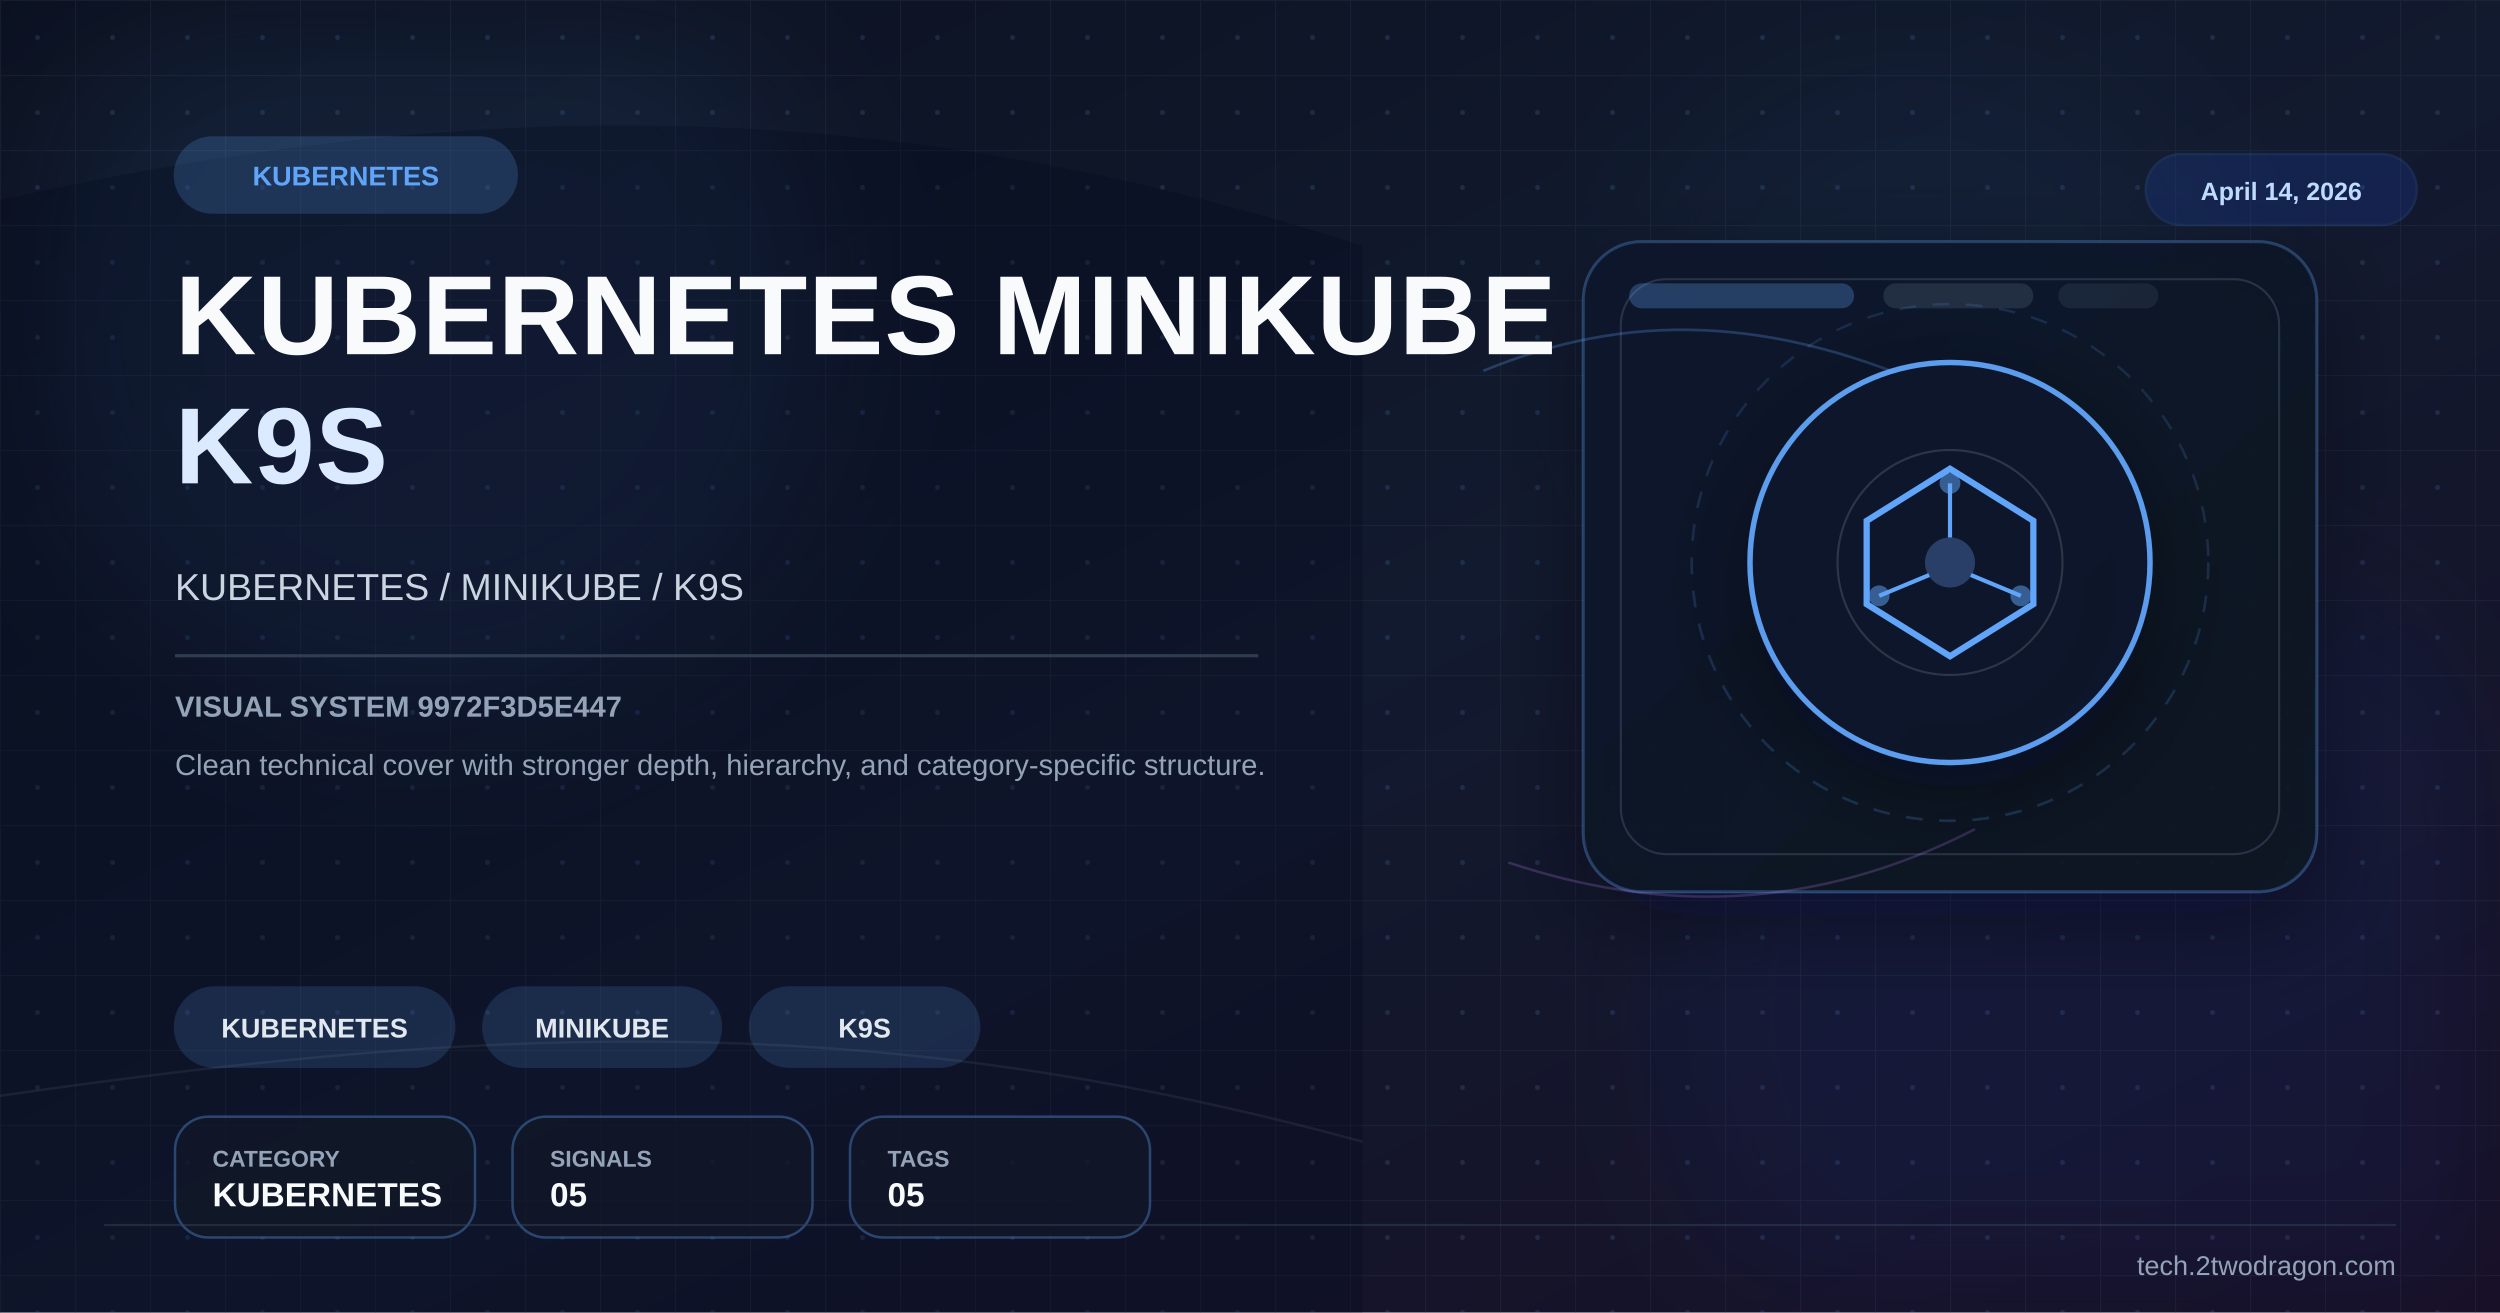
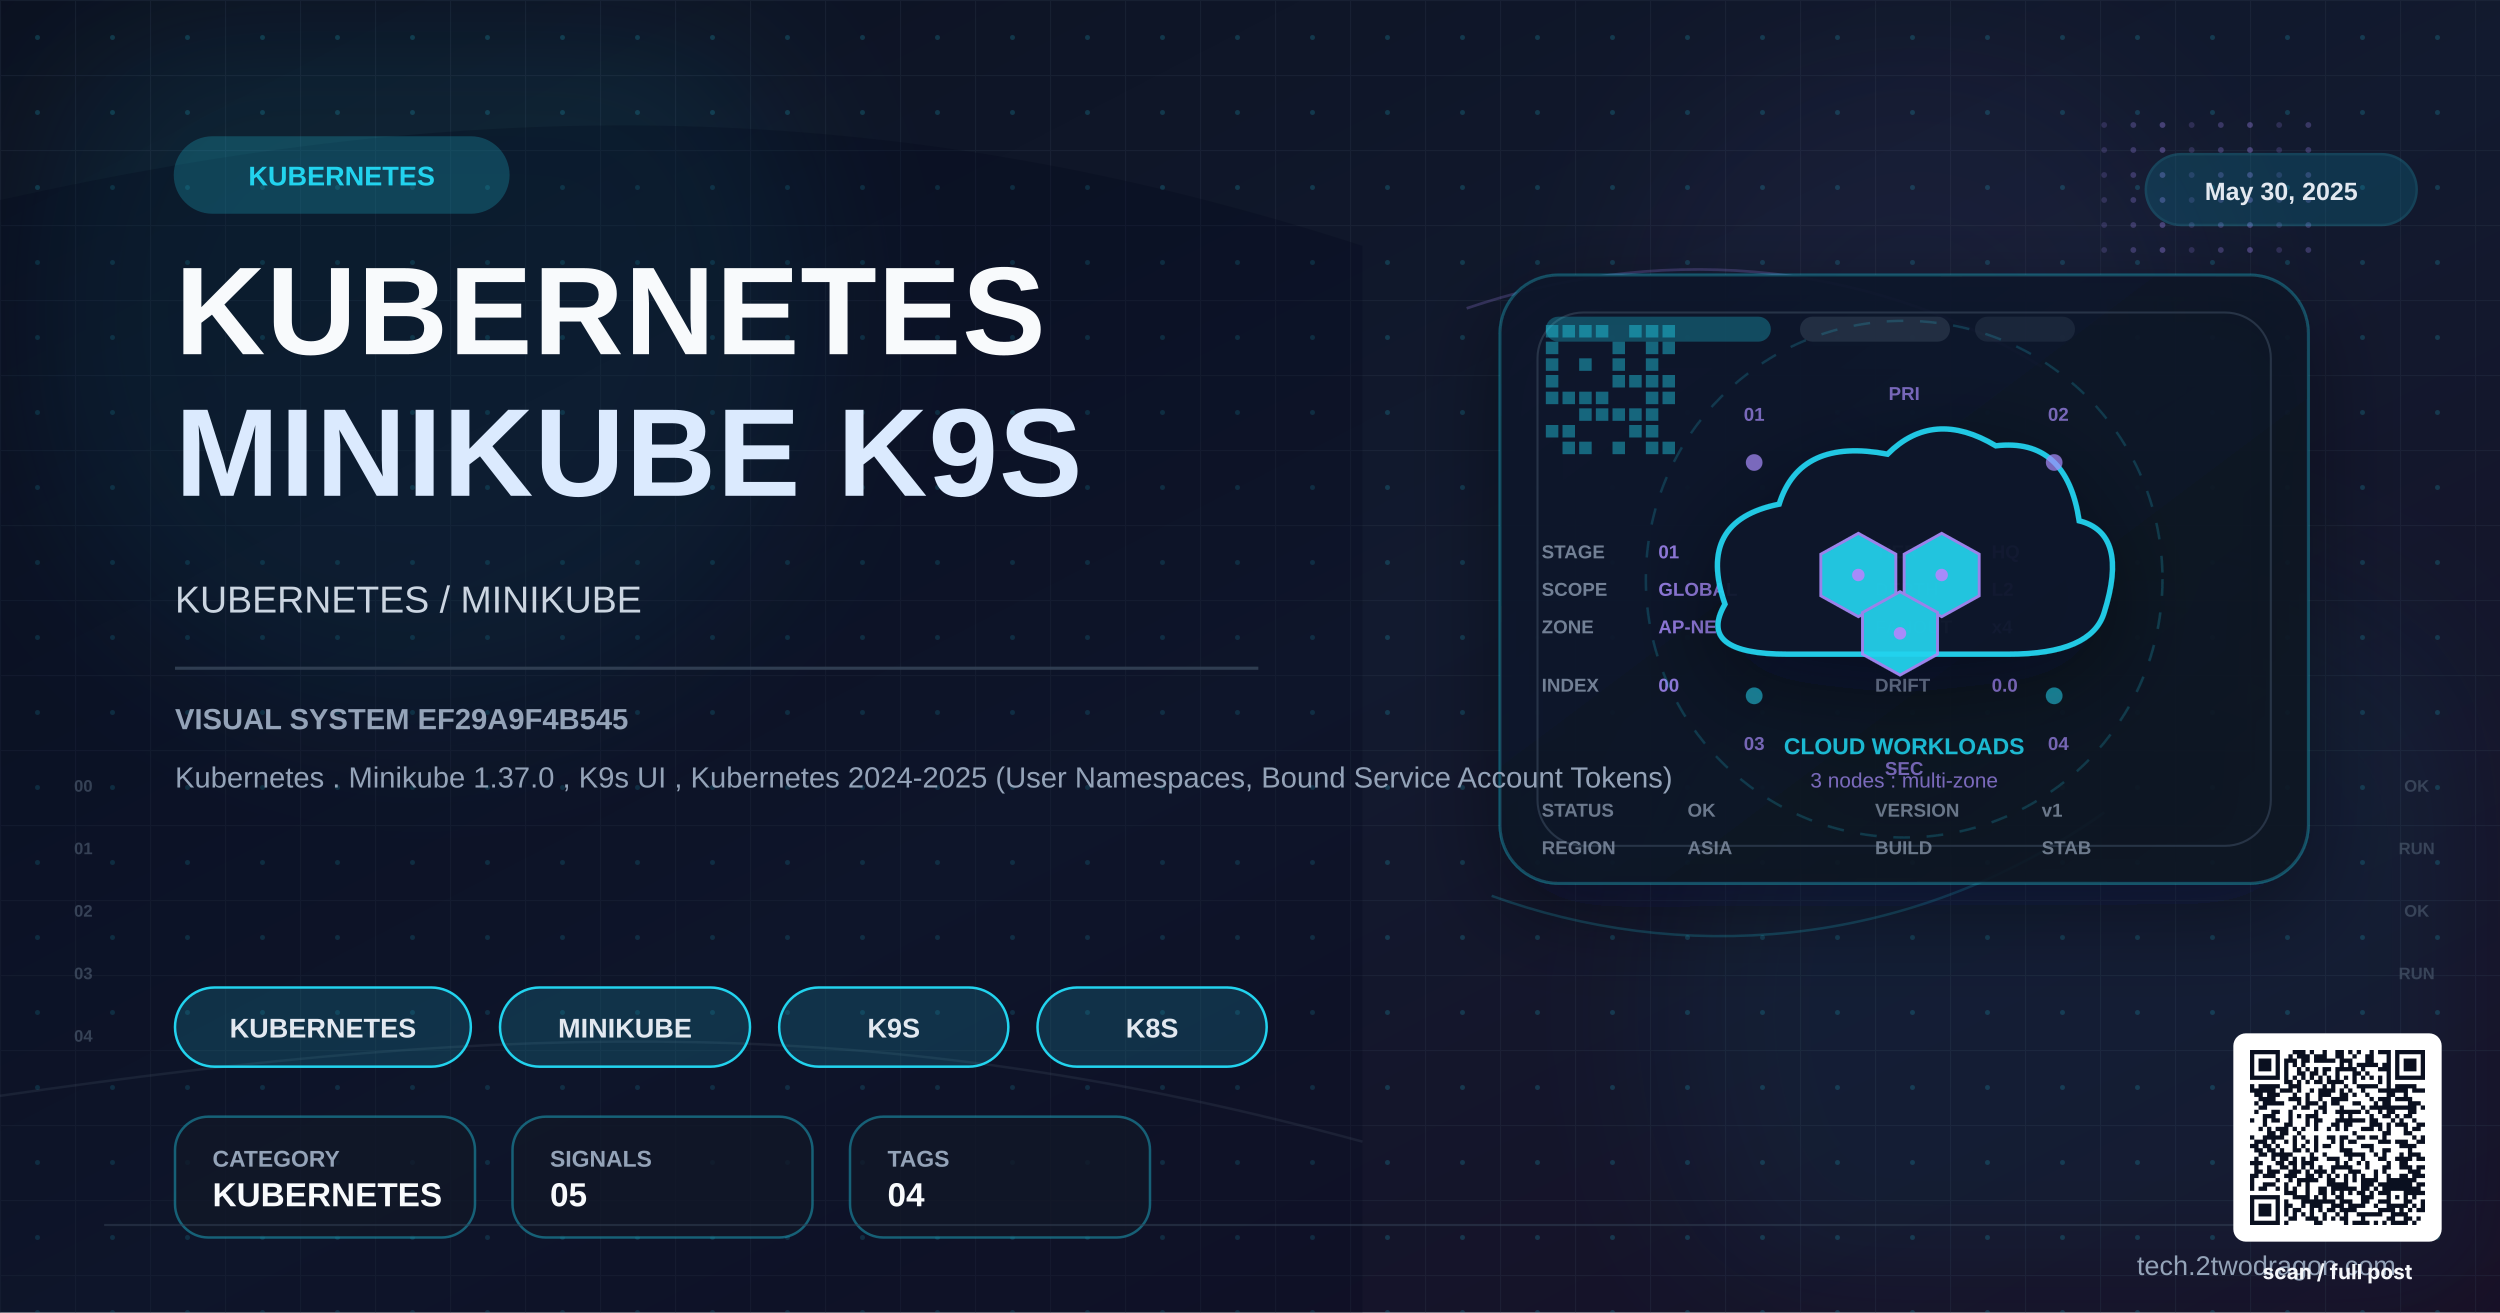
- <svg xmlns="http://www.w3.org/2000/svg" viewBox="0 0 1200 630" width="1200" height="630">
+ <svg xmlns="http://www.w3.org/2000/svg" viewBox="0 0 1200 630" width="1200" height="630" role="img" aria-label="kubernetes Kubernetes Minikube K9s">
  <defs>
-     <linearGradient id="bg" x1="0%" y1="0%" x2="100%" y2="100%">
+     <linearGradient id="bgSpreadXEF29" x1="0%" y1="0%" x2="100%" y2="100%">
      <stop offset="0%" stop-color="#0b1120" />
      <stop offset="52%" stop-color="#121a2f" />
      <stop offset="100%" stop-color="#170f25" />
    </linearGradient>
-     <linearGradient id="panel" x1="0%" y1="0%" x2="100%" y2="100%">
+     <linearGradient id="heroPanelXEF29" x1="0%" y1="0%" x2="100%" y2="100%">
      <stop offset="0%" stop-color="#0f172a" stop-opacity="0.96" />
      <stop offset="100%" stop-color="#111827" stop-opacity="0.86" />
    </linearGradient>
-     <pattern id="microGrid" x="0" y="0" width="36" height="36" patternUnits="userSpaceOnUse">
+     <pattern id="microGridXEF29" x="0" y="0" width="36" height="36" patternUnits="userSpaceOnUse">
      <path d="M36 0H0V36" fill="none" stroke="#334155" stroke-width="1" opacity="0.25" />
-       <circle cx="18" cy="18" r="1.2" fill="#60a5fa" opacity="0.15" />
+       <circle cx="18" cy="18" r="1.2" fill="#22d3ee" opacity="0.18" />
    </pattern>
-     <filter id="glow" x="-40%" y="-40%" width="180%" height="180%">
-       <feGaussianBlur stdDeviation="10" result="blur" />
-       <feMerge>
-         <feMergeNode in="blur" />
-         <feMergeNode in="SourceGraphic" />
-       </feMerge>
-     </filter>
-     <filter id="sg" x="-30%" y="-30%" width="160%" height="160%">
+     <filter id="sgBlur" x="-30%" y="-30%" width="160%" height="160%">
      <feGaussianBlur stdDeviation="36" />
    </filter>
-     <filter id="shadow" x="-30%" y="-30%" width="180%" height="180%">
+     <filter id="singleShadow" x="-30%" y="-30%" width="180%" height="180%">
      <feDropShadow dx="0" dy="14" stdDeviation="22" flood-color="#020617" flood-opacity="0.42" />
    </filter>
  </defs>
-   <rect width="1200" height="630" fill="url(#bg)" />
-   <rect width="1200" height="630" fill="url(#microGrid)" />
-   <circle cx="202" cy="150" r="190" fill="#60a5fa" opacity="0.08" filter="url(#sg)" />
-   <circle cx="1020" cy="486" r="220" fill="#1d4ed8" opacity="0.08" filter="url(#sg)" />
-   <circle cx="920" cy="160" r="140" fill="#38bdf8" opacity="0.04" filter="url(#sg)" />
+   <rect width="1200" height="630" fill="url(#bgSpreadXEF29)" />
+   <rect width="1200" height="630" fill="url(#microGridXEF29)" />
+   <circle cx="202" cy="150" r="190" fill="#22d3ee" opacity="0.08" filter="url(#sgBlur)" />
+   <circle cx="1020" cy="486" r="220" fill="#0891b2" opacity="0.08" filter="url(#sgBlur)" />
+   <circle cx="920" cy="160" r="140" fill="#a78bfa" opacity="0.05" filter="url(#sgBlur)" />
  <path d="M0 96 C224 46 426 44 654 118 L654 630 L0 630 Z" fill="#020617" opacity="0.24" />
  <path d="M0 526 C248 490 426 486 654 548" fill="none" stroke="#475569" stroke-width="1.2" opacity="0.22" />
-   <rect x="760" y="116" width="352" height="312" rx="28" fill="url(#panel)" stroke="#60a5fa" stroke-opacity="0.28" stroke-width="1.4" filter="url(#shadow)" />
-   <rect x="778" y="134" width="316" height="276" rx="22" fill="none" stroke="#334155" stroke-opacity="0.7" stroke-width="1" />
-   <rect x="782" y="136" width="108" height="12" rx="6" fill="#60a5fa" opacity="0.28" />
-   <rect x="904" y="136" width="72" height="12" rx="6" fill="#334155" opacity="0.55" />
-   <rect x="988" y="136" width="48" height="12" rx="6" fill="#334155" opacity="0.35" />
-   <path d="M712 178 C780 150 850 150 936 190" fill="none" stroke="#60a5fa" stroke-width="1.3" opacity="0.26" />
-   <path d="M724 414 C796 438 870 438 948 398" fill="none" stroke="#c084fc" stroke-width="1.2" opacity="0.22" />
-   <g transform="translate(936,270)" filter="url(#shadow)">
-     <circle r="96" fill="#0f172a" stroke="#60a5fa" stroke-width="2.6" opacity="0.94" />
-     <circle r="124" fill="none" stroke="#60a5fa" stroke-opacity="0.15" stroke-width="1.2" stroke-dasharray="8 8" />
-     <circle r="54" fill="none" stroke="#e2e8f0" stroke-opacity="0.15" stroke-width="1" />
-     <polygon points="0,-45 40,-20 40,20 0,45 -40,20 -40,-20" fill="none" stroke="#60a5fa" stroke-width="3" />
-     <circle r="12" fill="#60a5fa" opacity="0.3" />
-     <line x1="0" y1="-12" x2="0" y2="-38" stroke="#60a5fa" stroke-width="2" />
-     <line x1="10" y1="6" x2="34" y2="16" stroke="#60a5fa" stroke-width="2" />
-     <line x1="-10" y1="6" x2="-34" y2="16" stroke="#60a5fa" stroke-width="2" />
-     <circle cx="0" cy="-38" r="5" fill="#60a5fa" opacity="0.5" />
-     <circle cx="34" cy="16" r="5" fill="#60a5fa" opacity="0.5" />
-     <circle cx="-34" cy="16" r="5" fill="#60a5fa" opacity="0.5" />
+   <path d="M704 148 C792 118 892 122 980 176" fill="none" stroke="#a78bfa" stroke-width="1.3" opacity="0.24" />
+   <path d="M716 430 C804 462 914 458 1010 390" fill="none" stroke="#22d3ee" stroke-width="1.2" opacity="0.22" />
+   <rect x="720" y="132" width="388" height="292" rx="28" fill="url(#heroPanelXEF29)" stroke="#22d3ee" stroke-opacity="0.28" stroke-width="1.4" filter="url(#singleShadow)" />
+   <rect x="738" y="150" width="352" height="256" rx="22" fill="none" stroke="#334155" stroke-opacity="0.7" stroke-width="1" />
+   <rect x="742" y="152" width="108" height="12" rx="6" fill="#22d3ee" opacity="0.28" />
+   <rect x="864" y="152" width="72" height="12" rx="6" fill="#334155" opacity="0.55" />
+   <rect x="948" y="152" width="48" height="12" rx="6" fill="#334155" opacity="0.35" />
+   <g>
+     <rect x="742" y="156" width="6" height="6" fill="#22d3ee" opacity="0.42" />
+     <rect x="750" y="156" width="6" height="6" fill="#22d3ee" opacity="0.42" />
+     <rect x="758" y="156" width="6" height="6" fill="#22d3ee" opacity="0.42" />
+     <rect x="766" y="156" width="6" height="6" fill="#22d3ee" opacity="0.42" />
+     <rect x="782" y="156" width="6" height="6" fill="#22d3ee" opacity="0.42" />
+     <rect x="790" y="156" width="6" height="6" fill="#22d3ee" opacity="0.42" />
+     <rect x="798" y="156" width="6" height="6" fill="#22d3ee" opacity="0.42" />
+     <rect x="742" y="164" width="6" height="6" fill="#22d3ee" opacity="0.42" />
+     <rect x="774" y="164" width="6" height="6" fill="#22d3ee" opacity="0.42" />
+     <rect x="790" y="164" width="6" height="6" fill="#22d3ee" opacity="0.42" />
+     <rect x="798" y="164" width="6" height="6" fill="#22d3ee" opacity="0.42" />
+     <rect x="742" y="172" width="6" height="6" fill="#22d3ee" opacity="0.42" />
+     <rect x="758" y="172" width="6" height="6" fill="#22d3ee" opacity="0.42" />
+     <rect x="774" y="172" width="6" height="6" fill="#22d3ee" opacity="0.42" />
+     <rect x="790" y="172" width="6" height="6" fill="#22d3ee" opacity="0.42" />
+     <rect x="742" y="180" width="6" height="6" fill="#22d3ee" opacity="0.42" />
+     <rect x="774" y="180" width="6" height="6" fill="#22d3ee" opacity="0.42" />
+     <rect x="782" y="180" width="6" height="6" fill="#22d3ee" opacity="0.42" />
+     <rect x="790" y="180" width="6" height="6" fill="#22d3ee" opacity="0.42" />
+     <rect x="798" y="180" width="6" height="6" fill="#22d3ee" opacity="0.42" />
+     <rect x="742" y="188" width="6" height="6" fill="#22d3ee" opacity="0.42" />
+     <rect x="750" y="188" width="6" height="6" fill="#22d3ee" opacity="0.42" />
+     <rect x="758" y="188" width="6" height="6" fill="#22d3ee" opacity="0.42" />
+     <rect x="766" y="188" width="6" height="6" fill="#22d3ee" opacity="0.42" />
+     <rect x="790" y="188" width="6" height="6" fill="#22d3ee" opacity="0.42" />
+     <rect x="798" y="188" width="6" height="6" fill="#22d3ee" opacity="0.42" />
+     <rect x="758" y="196" width="6" height="6" fill="#22d3ee" opacity="0.42" />
+     <rect x="766" y="196" width="6" height="6" fill="#22d3ee" opacity="0.42" />
+     <rect x="774" y="196" width="6" height="6" fill="#22d3ee" opacity="0.42" />
+     <rect x="782" y="196" width="6" height="6" fill="#22d3ee" opacity="0.42" />
+     <rect x="790" y="196" width="6" height="6" fill="#22d3ee" opacity="0.42" />
+     <rect x="742" y="204" width="6" height="6" fill="#22d3ee" opacity="0.42" />
+     <rect x="750" y="204" width="6" height="6" fill="#22d3ee" opacity="0.42" />
+     <rect x="782" y="204" width="6" height="6" fill="#22d3ee" opacity="0.42" />
+     <rect x="790" y="204" width="6" height="6" fill="#22d3ee" opacity="0.42" />
+     <rect x="750" y="212" width="6" height="6" fill="#22d3ee" opacity="0.42" />
+     <rect x="758" y="212" width="6" height="6" fill="#22d3ee" opacity="0.42" />
+     <rect x="774" y="212" width="6" height="6" fill="#22d3ee" opacity="0.42" />
+     <rect x="790" y="212" width="6" height="6" fill="#22d3ee" opacity="0.42" />
+     <rect x="798" y="212" width="6" height="6" fill="#22d3ee" opacity="0.42" />
+   </g>
+   <circle cx="1010" cy="60" r="1.4" fill="#a78bfa" opacity="0.18" />
+   <circle cx="1024" cy="60" r="1.4" fill="#a78bfa" opacity="0.26" />
+   <circle cx="1038" cy="60" r="1.4" fill="#a78bfa" opacity="0.34" />
+   <circle cx="1052" cy="60" r="1.4" fill="#a78bfa" opacity="0.18" />
+   <circle cx="1066" cy="60" r="1.4" fill="#a78bfa" opacity="0.26" />
+   <circle cx="1080" cy="60" r="1.4" fill="#a78bfa" opacity="0.34" />
+   <circle cx="1094" cy="60" r="1.4" fill="#a78bfa" opacity="0.18" />
+   <circle cx="1108" cy="60" r="1.4" fill="#a78bfa" opacity="0.26" />
+   <circle cx="1010" cy="72" r="1.4" fill="#a78bfa" opacity="0.18" />
+   <circle cx="1024" cy="72" r="1.4" fill="#a78bfa" opacity="0.26" />
+   <circle cx="1038" cy="72" r="1.4" fill="#a78bfa" opacity="0.34" />
+   <circle cx="1052" cy="72" r="1.4" fill="#a78bfa" opacity="0.18" />
+   <circle cx="1066" cy="72" r="1.4" fill="#a78bfa" opacity="0.26" />
+   <circle cx="1080" cy="72" r="1.4" fill="#a78bfa" opacity="0.34" />
+   <circle cx="1094" cy="72" r="1.4" fill="#a78bfa" opacity="0.18" />
+   <circle cx="1108" cy="72" r="1.4" fill="#a78bfa" opacity="0.26" />
+   <circle cx="1010" cy="84" r="1.4" fill="#a78bfa" opacity="0.18" />
+   <circle cx="1024" cy="84" r="1.4" fill="#a78bfa" opacity="0.26" />
+   <circle cx="1038" cy="84" r="1.4" fill="#a78bfa" opacity="0.34" />
+   <circle cx="1052" cy="84" r="1.4" fill="#a78bfa" opacity="0.18" />
+   <circle cx="1066" cy="84" r="1.4" fill="#a78bfa" opacity="0.26" />
+   <circle cx="1080" cy="84" r="1.4" fill="#a78bfa" opacity="0.34" />
+   <circle cx="1094" cy="84" r="1.4" fill="#a78bfa" opacity="0.18" />
+   <circle cx="1108" cy="84" r="1.4" fill="#a78bfa" opacity="0.26" />
+   <circle cx="1010" cy="96" r="1.4" fill="#a78bfa" opacity="0.18" />
+   <circle cx="1024" cy="96" r="1.4" fill="#a78bfa" opacity="0.26" />
+   <circle cx="1038" cy="96" r="1.4" fill="#a78bfa" opacity="0.34" />
+   <circle cx="1052" cy="96" r="1.4" fill="#a78bfa" opacity="0.18" />
+   <circle cx="1066" cy="96" r="1.4" fill="#a78bfa" opacity="0.26" />
+   <circle cx="1080" cy="96" r="1.4" fill="#a78bfa" opacity="0.34" />
+   <circle cx="1094" cy="96" r="1.4" fill="#a78bfa" opacity="0.18" />
+   <circle cx="1108" cy="96" r="1.4" fill="#a78bfa" opacity="0.26" />
+   <circle cx="1010" cy="108" r="1.4" fill="#a78bfa" opacity="0.18" />
+   <circle cx="1024" cy="108" r="1.4" fill="#a78bfa" opacity="0.26" />
+   <circle cx="1038" cy="108" r="1.4" fill="#a78bfa" opacity="0.34" />
+   <circle cx="1052" cy="108" r="1.4" fill="#a78bfa" opacity="0.18" />
+   <circle cx="1066" cy="108" r="1.4" fill="#a78bfa" opacity="0.26" />
+   <circle cx="1080" cy="108" r="1.4" fill="#a78bfa" opacity="0.34" />
+   <circle cx="1094" cy="108" r="1.4" fill="#a78bfa" opacity="0.18" />
+   <circle cx="1108" cy="108" r="1.4" fill="#a78bfa" opacity="0.26" />
+   <circle cx="1010" cy="120" r="1.4" fill="#a78bfa" opacity="0.18" />
+   <circle cx="1024" cy="120" r="1.4" fill="#a78bfa" opacity="0.26" />
+   <circle cx="1038" cy="120" r="1.4" fill="#a78bfa" opacity="0.34" />
+   <circle cx="1052" cy="120" r="1.4" fill="#a78bfa" opacity="0.18" />
+   <circle cx="1066" cy="120" r="1.4" fill="#a78bfa" opacity="0.26" />
+   <circle cx="1080" cy="120" r="1.4" fill="#a78bfa" opacity="0.34" />
+   <circle cx="1094" cy="120" r="1.4" fill="#a78bfa" opacity="0.18" />
+   <circle cx="1108" cy="120" r="1.4" fill="#a78bfa" opacity="0.26" />
+   <text x="842" y="202" font-family="Arial,sans-serif" font-size="9" font-weight="700" fill="#a78bfa" text-anchor="middle" opacity="0.7">01</text>
+   <text x="988" y="202" font-family="Arial,sans-serif" font-size="9" font-weight="700" fill="#a78bfa" text-anchor="middle" opacity="0.7">02</text>
+   <text x="842" y="360" font-family="Arial,sans-serif" font-size="9" font-weight="700" fill="#a78bfa" text-anchor="middle" opacity="0.7">03</text>
+   <text x="988" y="360" font-family="Arial,sans-serif" font-size="9" font-weight="700" fill="#a78bfa" text-anchor="middle" opacity="0.7">04</text>
+   <text x="914" y="192" font-family="Arial,sans-serif" font-size="9" font-weight="700" fill="#a78bfa" text-anchor="middle" opacity="0.7">PRI</text>
+   <text x="914" y="372" font-family="Arial,sans-serif" font-size="9" font-weight="700" fill="#a78bfa" text-anchor="middle" opacity="0.7">SEC</text>
+   <text x="740" y="392" font-family="Arial,sans-serif" font-size="9" font-weight="700" fill="#94a3b8" opacity="0.7">STATUS</text>
+   <text x="810" y="392" font-family="Arial,sans-serif" font-size="9" font-weight="700" fill="#94a3b8" opacity="0.7">OK</text>
+   <text x="740" y="410" font-family="Arial,sans-serif" font-size="9" font-weight="700" fill="#94a3b8" opacity="0.7">REGION</text>
+   <text x="810" y="410" font-family="Arial,sans-serif" font-size="9" font-weight="700" fill="#94a3b8" opacity="0.7">ASIA</text>
+   <text x="900" y="392" font-family="Arial,sans-serif" font-size="9" font-weight="700" fill="#94a3b8" opacity="0.7">VERSION</text>
+   <text x="980" y="392" font-family="Arial,sans-serif" font-size="9" font-weight="700" fill="#94a3b8" opacity="0.7">v1</text>
+   <text x="900" y="410" font-family="Arial,sans-serif" font-size="9" font-weight="700" fill="#94a3b8" opacity="0.7">BUILD</text>
+   <text x="980" y="410" font-family="Arial,sans-serif" font-size="9" font-weight="700" fill="#94a3b8" opacity="0.7">STAB</text>
+   <text x="40" y="380" font-family="Arial,sans-serif" font-size="8" font-weight="700" fill="#475569" opacity="0.7" text-anchor="middle">00</text>
+   <text x="40" y="410" font-family="Arial,sans-serif" font-size="8" font-weight="700" fill="#475569" opacity="0.7" text-anchor="middle">01</text>
+   <text x="40" y="440" font-family="Arial,sans-serif" font-size="8" font-weight="700" fill="#475569" opacity="0.7" text-anchor="middle">02</text>
+   <text x="40" y="470" font-family="Arial,sans-serif" font-size="8" font-weight="700" fill="#475569" opacity="0.7" text-anchor="middle">03</text>
+   <text x="40" y="500" font-family="Arial,sans-serif" font-size="8" font-weight="700" fill="#475569" opacity="0.7" text-anchor="middle">04</text>
+   <text x="1160" y="380" font-family="Arial,sans-serif" font-size="8" font-weight="700" fill="#475569" opacity="0.7" text-anchor="middle">OK</text>
+   <text x="1160" y="410" font-family="Arial,sans-serif" font-size="8" font-weight="700" fill="#475569" opacity="0.7" text-anchor="middle">RUN</text>
+   <text x="1160" y="440" font-family="Arial,sans-serif" font-size="8" font-weight="700" fill="#475569" opacity="0.7" text-anchor="middle">OK</text>
+   <text x="1160" y="470" font-family="Arial,sans-serif" font-size="8" font-weight="700" fill="#475569" opacity="0.7" text-anchor="middle">RUN</text>
+   <text x="740" y="268" font-family="Arial,sans-serif" font-size="9" font-weight="700" fill="#94a3b8" opacity="0.75">STAGE</text>
+   <text x="796" y="268" font-family="Arial,sans-serif" font-size="9" font-weight="700" fill="#a78bfa" opacity="0.85">01</text>
+   <text x="740" y="286" font-family="Arial,sans-serif" font-size="9" font-weight="700" fill="#94a3b8" opacity="0.75">SCOPE</text>
+   <text x="796" y="286" font-family="Arial,sans-serif" font-size="9" font-weight="700" fill="#a78bfa" opacity="0.85">GLOBAL</text>
+   <text x="740" y="304" font-family="Arial,sans-serif" font-size="9" font-weight="700" fill="#94a3b8" opacity="0.75">ZONE</text>
+   <text x="796" y="304" font-family="Arial,sans-serif" font-size="9" font-weight="700" fill="#a78bfa" opacity="0.85">AP-NE</text>
+   <text x="900" y="268" font-family="Arial,sans-serif" font-size="9" font-weight="700" fill="#94a3b8" opacity="0.75">TIER</text>
+   <text x="956" y="268" font-family="Arial,sans-serif" font-size="9" font-weight="700" fill="#a78bfa" opacity="0.85">HQ</text>
+   <text x="900" y="286" font-family="Arial,sans-serif" font-size="9" font-weight="700" fill="#94a3b8" opacity="0.75">DEPTH</text>
+   <text x="956" y="286" font-family="Arial,sans-serif" font-size="9" font-weight="700" fill="#a78bfa" opacity="0.85">L2</text>
+   <text x="900" y="304" font-family="Arial,sans-serif" font-size="9" font-weight="700" fill="#94a3b8" opacity="0.75">FANOUT</text>
+   <text x="956" y="304" font-family="Arial,sans-serif" font-size="9" font-weight="700" fill="#a78bfa" opacity="0.85">x4</text>
+   <text x="740" y="332" font-family="Arial,sans-serif" font-size="9" font-weight="700" fill="#94a3b8" opacity="0.75">INDEX</text>
+   <text x="796" y="332" font-family="Arial,sans-serif" font-size="9" font-weight="700" fill="#a78bfa" opacity="0.85">00</text>
+   <text x="900" y="332" font-family="Arial,sans-serif" font-size="9" font-weight="700" fill="#94a3b8" opacity="0.75">DRIFT</text>
+   <text x="956" y="332" font-family="Arial,sans-serif" font-size="9" font-weight="700" fill="#a78bfa" opacity="0.85">0.0</text>
+   <g transform="translate(914,278)" filter="url(#singleShadow)">
+     <circle r="124" fill="none" stroke="#22d3ee" stroke-opacity="0.18" stroke-width="1.2" stroke-dasharray="8 8" />
+     <path d="M-86 12 Q-100 -28 -60 -36 Q-50 -68 -8 -60 Q14 -82 44 -64 Q78 -68 84 -28 Q108 -22 96 16 Q90 36 50 36 L-56 36 Q-100 36 -86 12 Z" fill="#0f172a" stroke="#22d3ee" stroke-width="2.6" opacity="0.94" />
+     <g fill="#22d3ee" stroke="#a78bfa" stroke-width="1.4" opacity="0.92">
+       <polygon points="-40,-12 -22,-22 -4,-12 -4,8 -22,18 -40,8" />
+       <polygon points="0,-12 18,-22 36,-12 36,8 18,18 0,8" />
+       <polygon points="-20,16 -2,6 16,16 16,36 -2,46 -20,36" />
+     </g>
+     <g fill="#a78bfa">
+       <circle cx="-22" cy="-2" r="3" />
+       <circle cx="18" cy="-2" r="3" />
+       <circle cx="-2" cy="26" r="3" />
+     </g>
+     <circle cx="-72" cy="-56" r="4" fill="#a78bfa" opacity="0.7" />
+     <circle cx="72" cy="-56" r="4" fill="#a78bfa" opacity="0.7" />
+     <circle cx="-72" cy="56" r="4" fill="#22d3ee" opacity="0.5" />
+     <circle cx="72" cy="56" r="4" fill="#22d3ee" opacity="0.5" />
+     <text y="84" text-anchor="middle" font-family="Arial,sans-serif" font-size="11" font-weight="700" fill="#22d3ee" opacity="0.85">CLOUD WORKLOADS</text>
+     <text y="100" text-anchor="middle" font-family="Arial,sans-serif" font-size="10" fill="#a78bfa" opacity="0.7">3 nodes : multi-zone</text>
  </g>
  <g transform="translate(84 66)">
-     <rect width="164" height="36" rx="18" fill="#60a5fa" opacity="0.2" stroke="#60a5fa" stroke-width="1.2" />
-     <text x="82" y="23" font-family="Arial,sans-serif" font-size="13" font-weight="700" fill="#60a5fa" text-anchor="middle">KUBERNETES</text>
-   </g>
-   <text x="84" y="170" font-family="Arial,sans-serif" font-size="54" font-weight="700" fill="#f8fafc" letter-spacing="0.5">KUBERNETES MINIKUBE</text>
-   <text x="84" y="232" font-family="Arial,sans-serif" font-size="52" font-weight="700" fill="#dbeafe" letter-spacing="0.5">K9S</text>
-   <text x="84" y="288" font-family="Arial,sans-serif" font-size="18" fill="#cbd5e1">KUBERNETES / MINIKUBE / K9S</text>
-   <rect x="84" y="314" width="520" height="1.5" fill="#334155" opacity="0.9" />
-   <text x="84" y="344" font-family="Arial,sans-serif" font-size="14" font-weight="700" fill="#94a3b8">VISUAL SYSTEM 9972F3D5E447</text>
-   <text x="84" y="372" font-family="Arial,sans-serif" font-size="14" fill="#94a3b8">Clean technical cover with stronger depth, hierarchy, and category-specific structure.</text>
+     <rect width="160" height="36" rx="18" fill="#22d3ee" opacity="0.22" stroke="#22d3ee" stroke-width="1.2" />
+     <text x="80" y="23" font-family="Arial,sans-serif" font-size="13" font-weight="700" fill="#22d3ee" text-anchor="middle">KUBERNETES</text>
+   </g>
+   <text x="84" y="170" font-family="Arial,sans-serif" font-size="60" font-weight="700" fill="#f8fafc" letter-spacing="0.5">KUBERNETES</text>
+   <text x="84" y="238" font-family="Arial,sans-serif" font-size="60" font-weight="700" fill="#dbeafe" letter-spacing="0.5">MINIKUBE K9S</text>
+   <text x="84" y="294" font-family="Arial,sans-serif" font-size="18" fill="#cbd5e1">KUBERNETES / MINIKUBE</text>
+   <rect x="84" y="320" width="520" height="1.5" fill="#334155" opacity="0.9" />
+   <text x="84" y="350" font-family="Arial,sans-serif" font-size="14" font-weight="700" fill="#94a3b8">VISUAL SYSTEM EF29A9F4B545</text>
+   <text x="84" y="378" font-family="Arial,sans-serif" font-size="14" fill="#94a3b8">Kubernetes . Minikube 1.37.0 , K9s UI , Kubernetes 2024-2025 (User Namespaces, Bound Service Account Tokens)</text>
  <g transform="translate(84 474)">
-     <rect width="134" height="38" rx="19" fill="#60a5fa" opacity="0.16" stroke="#60a5fa" stroke-width="1.2" />
-     <text x="67.0" y="24" font-family="Arial,sans-serif" font-size="13" font-weight="700" fill="#e2e8f0" text-anchor="middle">KUBERNETES</text>
-   </g>
-   <g transform="translate(232 474)">
-     <rect width="114" height="38" rx="19" fill="#60a5fa" opacity="0.16" stroke="#60a5fa" stroke-width="1.2" />
-     <text x="57.0" y="24" font-family="Arial,sans-serif" font-size="13" font-weight="700" fill="#e2e8f0" text-anchor="middle">MINIKUBE</text>
-   </g>
-   <g transform="translate(360 474)">
-     <rect width="110" height="38" rx="19" fill="#60a5fa" opacity="0.16" stroke="#60a5fa" stroke-width="1.2" />
-     <text x="55.0" y="24" font-family="Arial,sans-serif" font-size="13" font-weight="700" fill="#e2e8f0" text-anchor="middle">K9S</text>
+     <rect width="142" height="38" rx="19" fill="#22d3ee" fill-opacity="0.16" stroke="#22d3ee" stroke-width="1.2" />
+     <text x="71" y="24" font-family="Arial,sans-serif" font-size="13" font-weight="700" fill="#e2e8f0" text-anchor="middle">KUBERNETES</text>
+   </g>
+   <g transform="translate(240 474)">
+     <rect width="120" height="38" rx="19" fill="#22d3ee" fill-opacity="0.16" stroke="#22d3ee" stroke-width="1.2" />
+     <text x="60" y="24" font-family="Arial,sans-serif" font-size="13" font-weight="700" fill="#e2e8f0" text-anchor="middle">MINIKUBE</text>
+   </g>
+   <g transform="translate(374 474)">
+     <rect width="110" height="38" rx="19" fill="#22d3ee" fill-opacity="0.16" stroke="#22d3ee" stroke-width="1.2" />
+     <text x="55" y="24" font-family="Arial,sans-serif" font-size="13" font-weight="700" fill="#e2e8f0" text-anchor="middle">K9S</text>
+   </g>
+   <g transform="translate(498 474)">
+     <rect width="110" height="38" rx="19" fill="#22d3ee" fill-opacity="0.16" stroke="#22d3ee" stroke-width="1.2" />
+     <text x="55" y="24" font-family="Arial,sans-serif" font-size="13" font-weight="700" fill="#e2e8f0" text-anchor="middle">K8S</text>
  </g>
  <g transform="translate(84 536)">
-     <rect width="144" height="58" rx="16" fill="#111827" fill-opacity="0.78" stroke="#60a5fa" stroke-opacity="0.35" stroke-width="1.2" />
+     <rect width="144" height="58" rx="16" fill="#111827" fill-opacity="0.78" stroke="#22d3ee" stroke-opacity="0.4" stroke-width="1.2" />
    <text x="18" y="24" font-family="Arial,sans-serif" font-size="11" font-weight="700" fill="#94a3b8">CATEGORY</text>
    <text x="18" y="43" font-family="Arial,sans-serif" font-size="16" font-weight="700" fill="#f8fafc">KUBERNETES</text>
  </g>
  <g transform="translate(246 536)">
-     <rect width="144" height="58" rx="16" fill="#111827" fill-opacity="0.78" stroke="#60a5fa" stroke-opacity="0.35" stroke-width="1.2" />
+     <rect width="144" height="58" rx="16" fill="#111827" fill-opacity="0.78" stroke="#22d3ee" stroke-opacity="0.4" stroke-width="1.2" />
    <text x="18" y="24" font-family="Arial,sans-serif" font-size="11" font-weight="700" fill="#94a3b8">SIGNALS</text>
    <text x="18" y="43" font-family="Arial,sans-serif" font-size="16" font-weight="700" fill="#f8fafc">05</text>
  </g>
  <g transform="translate(408 536)">
-     <rect width="144" height="58" rx="16" fill="#111827" fill-opacity="0.78" stroke="#60a5fa" stroke-opacity="0.35" stroke-width="1.2" />
+     <rect width="144" height="58" rx="16" fill="#111827" fill-opacity="0.78" stroke="#22d3ee" stroke-opacity="0.4" stroke-width="1.2" />
    <text x="18" y="24" font-family="Arial,sans-serif" font-size="11" font-weight="700" fill="#94a3b8">TAGS</text>
-     <text x="18" y="43" font-family="Arial,sans-serif" font-size="16" font-weight="700" fill="#f8fafc">05</text>
+     <text x="18" y="43" font-family="Arial,sans-serif" font-size="16" font-weight="700" fill="#f8fafc">04</text>
  </g>
  <g transform="translate(1030 74)">
-     <rect width="130" height="34" rx="17" fill="#1d4ed8" opacity="0.18" stroke="#3b82f6" stroke-width="1.2" />
-     <text x="65" y="22" font-family="Arial,sans-serif" font-size="12" font-weight="700" fill="#bfdbfe" text-anchor="middle">April 14, 2026</text>
+     <rect width="130" height="34" rx="17" fill="#0891b2" opacity="0.22" stroke="#22d3ee" stroke-width="1.2" />
+     <text x="65" y="22" font-family="Arial,sans-serif" font-size="12" font-weight="700" fill="#e2e8f0" text-anchor="middle">May 30, 2025</text>
  </g>
  <line x1="50" y1="588" x2="1150" y2="588" stroke="#334155" stroke-width="1" opacity="0.5" />
  <text x="1150" y="612" font-family="Arial,sans-serif" font-size="13" fill="#94a3b8" text-anchor="end">tech.2twodragon.com</text>
+   <g transform="translate(1080,504)" filter="url(#softShadow)">
+     <rect x="-8" y="-8" width="100" height="100" rx="6" fill="#FFFFFF" />
+     <path fill="#0A1020" d="M0.0 0.0h14.341v2.049h-14.341z M20.488 0.0h6.146v2.049h-6.146z M28.683 0.0h2.049v2.049h-2.049z M34.829 0.0h2.049v2.049h-2.049z M40.976 0.0h4.098v2.049h-4.098z M47.122 0.0h2.049v2.049h-2.049z M51.22 0.0h2.049v2.049h-2.049z M57.366 0.0h2.049v2.049h-2.049z M61.463 0.0h6.146v2.049h-6.146z M69.659 0.0h14.341v2.049h-14.341z M0.0 2.049h2.049v2.049h-2.049z M12.293 2.049h2.049v2.049h-2.049z M18.439 2.049h2.049v2.049h-2.049z M22.537 2.049h6.146v2.049h-6.146z M30.732 2.049h6.146v2.049h-6.146z M40.976 2.049h4.098v2.049h-4.098z M49.171 2.049h2.049v2.049h-2.049z M55.317 2.049h4.098v2.049h-4.098z M65.561 2.049h2.049v2.049h-2.049z M69.659 2.049h2.049v2.049h-2.049z M81.951 2.049h2.049v2.049h-2.049z M0.0 4.098h2.049v2.049h-2.049z M4.098 4.098h6.146v2.049h-6.146z M12.293 4.098h2.049v2.049h-2.049z M16.39 4.098h6.146v2.049h-6.146z M24.585 4.098h4.098v2.049h-4.098z M30.732 4.098h10.244v2.049h-10.244z M43.024 4.098h6.146v2.049h-6.146z M55.317 4.098h4.098v2.049h-4.098z M65.561 4.098h2.049v2.049h-2.049z M69.659 4.098h2.049v2.049h-2.049z M73.756 4.098h6.146v2.049h-6.146z M81.951 4.098h2.049v2.049h-2.049z M0.0 6.146h2.049v2.049h-2.049z M4.098 6.146h6.146v2.049h-6.146z M12.293 6.146h2.049v2.049h-2.049z M16.39 6.146h2.049v2.049h-2.049z M20.488 6.146h2.049v2.049h-2.049z M24.585 6.146h2.049v2.049h-2.049z M43.024 6.146h2.049v2.049h-2.049z M47.122 6.146h2.049v2.049h-2.049z M51.22 6.146h10.244v2.049h-10.244z M63.512 6.146h4.098v2.049h-4.098z M69.659 6.146h2.049v2.049h-2.049z M73.756 6.146h6.146v2.049h-6.146z M81.951 6.146h2.049v2.049h-2.049z M0.0 8.195h2.049v2.049h-2.049z M4.098 8.195h6.146v2.049h-6.146z M12.293 8.195h2.049v2.049h-2.049z M16.39 8.195h2.049v2.049h-2.049z M22.537 8.195h2.049v2.049h-2.049z M26.634 8.195h2.049v2.049h-2.049z M30.732 8.195h2.049v2.049h-2.049z M34.829 8.195h4.098v2.049h-4.098z M40.976 8.195h10.244v2.049h-10.244z M53.268 8.195h2.049v2.049h-2.049z M61.463 8.195h6.146v2.049h-6.146z M69.659 8.195h2.049v2.049h-2.049z M73.756 8.195h6.146v2.049h-6.146z M81.951 8.195h2.049v2.049h-2.049z M0.0 10.244h2.049v2.049h-2.049z M12.293 10.244h2.049v2.049h-2.049z M16.39 10.244h2.049v2.049h-2.049z M22.537 10.244h4.098v2.049h-4.098z M28.683 10.244h4.098v2.049h-4.098z M34.829 10.244h2.049v2.049h-2.049z M40.976 10.244h2.049v2.049h-2.049z M49.171 10.244h4.098v2.049h-4.098z M55.317 10.244h2.049v2.049h-2.049z M65.561 10.244h2.049v2.049h-2.049z M69.659 10.244h2.049v2.049h-2.049z M81.951 10.244h2.049v2.049h-2.049z M0.0 12.293h14.341v2.049h-14.341z M16.39 12.293h2.049v2.049h-2.049z M20.488 12.293h2.049v2.049h-2.049z M24.585 12.293h2.049v2.049h-2.049z M28.683 12.293h2.049v2.049h-2.049z M32.78 12.293h2.049v2.049h-2.049z M36.878 12.293h2.049v2.049h-2.049z M40.976 12.293h2.049v2.049h-2.049z M45.073 12.293h2.049v2.049h-2.049z M49.171 12.293h2.049v2.049h-2.049z M53.268 12.293h2.049v2.049h-2.049z M57.366 12.293h2.049v2.049h-2.049z M61.463 12.293h2.049v2.049h-2.049z M65.561 12.293h2.049v2.049h-2.049z M69.659 12.293h14.341v2.049h-14.341z M16.39 14.341h4.098v2.049h-4.098z M22.537 14.341h2.049v2.049h-2.049z M26.634 14.341h2.049v2.049h-2.049z M30.732 14.341h4.098v2.049h-4.098z M36.878 14.341h8.195v2.049h-8.195z M49.171 14.341h2.049v2.049h-2.049z M61.463 14.341h2.049v2.049h-2.049z M65.561 14.341h2.049v2.049h-2.049z M0.0 16.39h2.049v2.049h-2.049z M4.098 16.39h10.244v2.049h-10.244z M18.439 16.39h6.146v2.049h-6.146z M34.829 16.39h2.049v2.049h-2.049z M38.927 16.39h2.049v2.049h-2.049z M45.073 16.39h2.049v2.049h-2.049z M51.22 16.39h10.244v2.049h-10.244z M65.561 16.39h2.049v2.049h-2.049z M69.659 16.39h10.244v2.049h-10.244z M0.0 18.439h12.293v2.049h-12.293z M14.341 18.439h6.146v2.049h-6.146z M22.537 18.439h2.049v2.049h-2.049z M28.683 18.439h2.049v2.049h-2.049z M32.78 18.439h8.195v2.049h-8.195z M43.024 18.439h2.049v2.049h-2.049z M47.122 18.439h2.049v2.049h-2.049z M53.268 18.439h2.049v2.049h-2.049z M61.463 18.439h14.341v2.049h-14.341z M77.854 18.439h6.146v2.049h-6.146z M2.049 20.488h4.098v2.049h-4.098z M8.195 20.488h6.146v2.049h-6.146z M20.488 20.488h2.049v2.049h-2.049z M26.634 20.488h2.049v2.049h-2.049z M32.78 20.488h6.146v2.049h-6.146z M43.024 20.488h4.098v2.049h-4.098z M49.171 20.488h2.049v2.049h-2.049z M55.317 20.488h2.049v2.049h-2.049z M65.561 20.488h4.098v2.049h-4.098z M73.756 20.488h2.049v2.049h-2.049z M4.098 22.537h8.195v2.049h-8.195z M18.439 22.537h6.146v2.049h-6.146z M26.634 22.537h2.049v2.049h-2.049z M32.78 22.537h2.049v2.049h-2.049z M38.927 22.537h8.195v2.049h-8.195z M57.366 22.537h2.049v2.049h-2.049z M61.463 22.537h6.146v2.049h-6.146z M69.659 22.537h8.195v2.049h-8.195z M2.049 24.585h2.049v2.049h-2.049z M6.146 24.585h10.244v2.049h-10.244z M22.537 24.585h2.049v2.049h-2.049z M26.634 24.585h6.146v2.049h-6.146z M34.829 24.585h2.049v2.049h-2.049z M38.927 24.585h4.098v2.049h-4.098z M49.171 24.585h4.098v2.049h-4.098z M59.415 24.585h2.049v2.049h-2.049z M63.512 24.585h4.098v2.049h-4.098z M75.805 24.585h6.146v2.049h-6.146z M4.098 26.634h4.098v2.049h-4.098z M20.488 26.634h2.049v2.049h-2.049z M24.585 26.634h4.098v2.049h-4.098z M32.78 26.634h4.098v2.049h-4.098z M43.024 26.634h2.049v2.049h-2.049z M53.268 26.634h2.049v2.049h-2.049z M57.366 26.634h22.537v2.049h-22.537z M81.951 26.634h2.049v2.049h-2.049z M2.049 28.683h2.049v2.049h-2.049z M10.244 28.683h4.098v2.049h-4.098z M18.439 28.683h2.049v2.049h-2.049z M30.732 28.683h2.049v2.049h-2.049z M34.829 28.683h2.049v2.049h-2.049z M40.976 28.683h12.293v2.049h-12.293z M55.317 28.683h2.049v2.049h-2.049z M61.463 28.683h2.049v2.049h-2.049z M65.561 28.683h4.098v2.049h-4.098z M75.805 28.683h4.098v2.049h-4.098z M6.146 30.732h6.146v2.049h-6.146z M18.439 30.732h2.049v2.049h-2.049z M22.537 30.732h2.049v2.049h-2.049z M26.634 30.732h6.146v2.049h-6.146z M43.024 30.732h2.049v2.049h-2.049z M47.122 30.732h2.049v2.049h-2.049z M57.366 30.732h2.049v2.049h-2.049z M63.512 30.732h4.098v2.049h-4.098z M69.659 30.732h2.049v2.049h-2.049z M73.756 30.732h4.098v2.049h-4.098z M0.0 32.78h2.049v2.049h-2.049z M6.146 32.78h2.049v2.049h-2.049z M10.244 32.78h4.098v2.049h-4.098z M18.439 32.78h2.049v2.049h-2.049z M26.634 32.78h2.049v2.049h-2.049z M30.732 32.78h4.098v2.049h-4.098z M40.976 32.78h14.341v2.049h-14.341z M57.366 32.78h4.098v2.049h-4.098z M67.61 32.78h2.049v2.049h-2.049z M71.707 32.78h2.049v2.049h-2.049z M77.854 32.78h2.049v2.049h-2.049z M6.146 34.829h2.049v2.049h-2.049z M16.39 34.829h4.098v2.049h-4.098z M26.634 34.829h2.049v2.049h-2.049z M30.732 34.829h2.049v2.049h-2.049z M38.927 34.829h4.098v2.049h-4.098z M45.073 34.829h4.098v2.049h-4.098z M57.366 34.829h6.146v2.049h-6.146z M65.561 34.829h2.049v2.049h-2.049z M69.659 34.829h6.146v2.049h-6.146z M79.902 34.829h4.098v2.049h-4.098z M4.098 36.878h2.049v2.049h-2.049z M8.195 36.878h2.049v2.049h-2.049z M12.293 36.878h6.146v2.049h-6.146z M20.488 36.878h2.049v2.049h-2.049z M24.585 36.878h2.049v2.049h-2.049z M30.732 36.878h2.049v2.049h-2.049z M36.878 36.878h2.049v2.049h-2.049z M40.976 36.878h2.049v2.049h-2.049z M45.073 36.878h2.049v2.049h-2.049z M53.268 36.878h6.146v2.049h-6.146z M61.463 36.878h2.049v2.049h-2.049z M65.561 36.878h2.049v2.049h-2.049z M73.756 36.878h2.049v2.049h-2.049z M77.854 36.878h4.098v2.049h-4.098z M8.195 38.927h4.098v2.049h-4.098z M14.341 38.927h4.098v2.049h-4.098z M22.537 38.927h2.049v2.049h-2.049z M49.171 38.927h2.049v2.049h-2.049z M63.512 38.927h4.098v2.049h-4.098z M73.756 38.927h4.098v2.049h-4.098z M0.0 40.976h2.049v2.049h-2.049z M6.146 40.976h10.244v2.049h-10.244z M20.488 40.976h2.049v2.049h-2.049z M24.585 40.976h2.049v2.049h-2.049z M30.732 40.976h2.049v2.049h-2.049z M36.878 40.976h4.098v2.049h-4.098z M43.024 40.976h4.098v2.049h-4.098z M51.22 40.976h4.098v2.049h-4.098z M57.366 40.976h4.098v2.049h-4.098z M63.512 40.976h2.049v2.049h-2.049z M77.854 40.976h2.049v2.049h-2.049z M81.951 40.976h2.049v2.049h-2.049z M2.049 43.024h6.146v2.049h-6.146z M10.244 43.024h2.049v2.049h-2.049z M16.39 43.024h2.049v2.049h-2.049z M20.488 43.024h2.049v2.049h-2.049z M26.634 43.024h2.049v2.049h-2.049z M30.732 43.024h2.049v2.049h-2.049z M38.927 43.024h2.049v2.049h-2.049z M43.024 43.024h2.049v2.049h-2.049z M47.122 43.024h4.098v2.049h-4.098z M61.463 43.024h6.146v2.049h-6.146z M69.659 43.024h6.146v2.049h-6.146z M79.902 43.024h4.098v2.049h-4.098z M0.0 45.073h4.098v2.049h-4.098z M6.146 45.073h4.098v2.049h-4.098z M12.293 45.073h2.049v2.049h-2.049z M20.488 45.073h2.049v2.049h-2.049z M24.585 45.073h2.049v2.049h-2.049z M30.732 45.073h2.049v2.049h-2.049z M34.829 45.073h4.098v2.049h-4.098z M43.024 45.073h2.049v2.049h-2.049z M53.268 45.073h6.146v2.049h-6.146z M71.707 45.073h8.195v2.049h-8.195z M2.049 47.122h4.098v2.049h-4.098z M8.195 47.122h4.098v2.049h-4.098z M14.341 47.122h2.049v2.049h-2.049z M20.488 47.122h4.098v2.049h-4.098z M26.634 47.122h2.049v2.049h-2.049z M30.732 47.122h2.049v2.049h-2.049z M43.024 47.122h6.146v2.049h-6.146z M57.366 47.122h2.049v2.049h-2.049z M63.512 47.122h4.098v2.049h-4.098z M75.805 47.122h2.049v2.049h-2.049z M4.098 49.171h4.098v2.049h-4.098z M10.244 49.171h10.244v2.049h-10.244z M28.683 49.171h2.049v2.049h-2.049z M34.829 49.171h2.049v2.049h-2.049z M45.073 49.171h10.244v2.049h-10.244z M59.415 49.171h2.049v2.049h-2.049z M63.512 49.171h2.049v2.049h-2.049z M71.707 49.171h2.049v2.049h-2.049z M75.805 49.171h6.146v2.049h-6.146z M2.049 51.22h2.049v2.049h-2.049z M10.244 51.22h2.049v2.049h-2.049z M14.341 51.22h4.098v2.049h-4.098z M20.488 51.22h2.049v2.049h-2.049z M24.585 51.22h2.049v2.049h-2.049z M28.683 51.22h4.098v2.049h-4.098z M36.878 51.22h6.146v2.049h-6.146z M47.122 51.22h2.049v2.049h-2.049z M53.268 51.22h2.049v2.049h-2.049z M61.463 51.22h4.098v2.049h-4.098z M69.659 51.22h8.195v2.049h-8.195z M79.902 51.22h4.098v2.049h-4.098z M0.0 53.268h6.146v2.049h-6.146z M12.293 53.268h4.098v2.049h-4.098z M18.439 53.268h4.098v2.049h-4.098z M24.585 53.268h6.146v2.049h-6.146z M40.976 53.268h2.049v2.049h-2.049z M45.073 53.268h2.049v2.049h-2.049z M51.22 53.268h2.049v2.049h-2.049z M55.317 53.268h2.049v2.049h-2.049z M65.561 53.268h2.049v2.049h-2.049z M71.707 53.268h4.098v2.049h-4.098z M2.049 55.317h2.049v2.049h-2.049z M8.195 55.317h2.049v2.049h-2.049z M14.341 55.317h4.098v2.049h-4.098z M20.488 55.317h2.049v2.049h-2.049z M24.585 55.317h2.049v2.049h-2.049z M28.683 55.317h2.049v2.049h-2.049z M32.78 55.317h2.049v2.049h-2.049z M38.927 55.317h10.244v2.049h-10.244z M55.317 55.317h2.049v2.049h-2.049z M63.512 55.317h4.098v2.049h-4.098z M71.707 55.317h6.146v2.049h-6.146z M79.902 55.317h4.098v2.049h-4.098z M2.049 57.366h4.098v2.049h-4.098z M8.195 57.366h6.146v2.049h-6.146z M18.439 57.366h6.146v2.049h-6.146z M26.634 57.366h2.049v2.049h-2.049z M30.732 57.366h6.146v2.049h-6.146z M38.927 57.366h2.049v2.049h-2.049z M47.122 57.366h6.146v2.049h-6.146z M59.415 57.366h2.049v2.049h-2.049z M63.512 57.366h2.049v2.049h-2.049z M75.805 57.366h6.146v2.049h-6.146z M0.0 59.415h4.098v2.049h-4.098z M6.146 59.415h6.146v2.049h-6.146z M16.39 59.415h6.146v2.049h-6.146z M26.634 59.415h4.098v2.049h-4.098z M32.78 59.415h2.049v2.049h-2.049z M36.878 59.415h2.049v2.049h-2.049z M40.976 59.415h2.049v2.049h-2.049z M45.073 59.415h2.049v2.049h-2.049z M49.171 59.415h2.049v2.049h-2.049z M53.268 59.415h2.049v2.049h-2.049z M59.415 59.415h2.049v2.049h-2.049z M65.561 59.415h2.049v2.049h-2.049z M71.707 59.415h4.098v2.049h-4.098z M77.854 59.415h6.146v2.049h-6.146z M0.0 61.463h2.049v2.049h-2.049z M12.293 61.463h2.049v2.049h-2.049z M18.439 61.463h2.049v2.049h-2.049z M22.537 61.463h10.244v2.049h-10.244z M36.878 61.463h4.098v2.049h-4.098z M45.073 61.463h2.049v2.049h-2.049z M49.171 61.463h2.049v2.049h-2.049z M53.268 61.463h8.195v2.049h-8.195z M65.561 61.463h14.341v2.049h-14.341z M0.0 63.512h2.049v2.049h-2.049z M6.146 63.512h6.146v2.049h-6.146z M16.39 63.512h2.049v2.049h-2.049z M22.537 63.512h2.049v2.049h-2.049z M26.634 63.512h2.049v2.049h-2.049z M36.878 63.512h10.244v2.049h-10.244z M53.268 63.512h6.146v2.049h-6.146z M61.463 63.512h16.39v2.049h-16.39z M79.902 63.512h4.098v2.049h-4.098z M0.0 65.561h2.049v2.049h-2.049z M4.098 65.561h4.098v2.049h-4.098z M12.293 65.561h2.049v2.049h-2.049z M16.39 65.561h2.049v2.049h-2.049z M20.488 65.561h2.049v2.049h-2.049z M26.634 65.561h2.049v2.049h-2.049z M32.78 65.561h4.098v2.049h-4.098z M38.927 65.561h12.293v2.049h-12.293z M53.268 65.561h4.098v2.049h-4.098z M59.415 65.561h2.049v2.049h-2.049z M63.512 65.561h18.439v2.049h-18.439z M16.39 67.61h6.146v2.049h-6.146z M26.634 67.61h2.049v2.049h-2.049z M32.78 67.61h4.098v2.049h-4.098z M38.927 67.61h2.049v2.049h-2.049z M43.024 67.61h2.049v2.049h-2.049z M47.122 67.61h2.049v2.049h-2.049z M51.22 67.61h4.098v2.049h-4.098z M57.366 67.61h2.049v2.049h-2.049z M61.463 67.61h6.146v2.049h-6.146z M73.756 67.61h10.244v2.049h-10.244z M0.0 69.659h14.341v2.049h-14.341z M20.488 69.659h8.195v2.049h-8.195z M30.732 69.659h2.049v2.049h-2.049z M34.829 69.659h2.049v2.049h-2.049z M40.976 69.659h4.098v2.049h-4.098z M53.268 69.659h6.146v2.049h-6.146z M65.561 69.659h2.049v2.049h-2.049z M69.659 69.659h2.049v2.049h-2.049z M73.756 69.659h2.049v2.049h-2.049z M77.854 69.659h2.049v2.049h-2.049z M0.0 71.707h2.049v2.049h-2.049z M12.293 71.707h2.049v2.049h-2.049z M16.39 71.707h2.049v2.049h-2.049z M24.585 71.707h16.39v2.049h-16.39z M43.024 71.707h6.146v2.049h-6.146z M53.268 71.707h4.098v2.049h-4.098z M61.463 71.707h6.146v2.049h-6.146z M73.756 71.707h4.098v2.049h-4.098z M81.951 71.707h2.049v2.049h-2.049z M0.0 73.756h2.049v2.049h-2.049z M4.098 73.756h6.146v2.049h-6.146z M12.293 73.756h2.049v2.049h-2.049z M16.39 73.756h4.098v2.049h-4.098z M24.585 73.756h2.049v2.049h-2.049z M28.683 73.756h6.146v2.049h-6.146z M38.927 73.756h6.146v2.049h-6.146z M47.122 73.756h8.195v2.049h-8.195z M59.415 73.756h2.049v2.049h-2.049z M65.561 73.756h10.244v2.049h-10.244z M77.854 73.756h2.049v2.049h-2.049z M81.951 73.756h2.049v2.049h-2.049z M0.0 75.805h2.049v2.049h-2.049z M4.098 75.805h6.146v2.049h-6.146z M12.293 75.805h2.049v2.049h-2.049z M16.39 75.805h2.049v2.049h-2.049z M20.488 75.805h4.098v2.049h-4.098z M28.683 75.805h2.049v2.049h-2.049z M32.78 75.805h2.049v2.049h-2.049z M36.878 75.805h4.098v2.049h-4.098z M43.024 75.805h8.195v2.049h-8.195z M61.463 75.805h8.195v2.049h-8.195z M71.707 75.805h2.049v2.049h-2.049z M75.805 75.805h2.049v2.049h-2.049z M79.902 75.805h4.098v2.049h-4.098z M0.0 77.854h2.049v2.049h-2.049z M4.098 77.854h6.146v2.049h-6.146z M12.293 77.854h2.049v2.049h-2.049z M16.39 77.854h2.049v2.049h-2.049z M20.488 77.854h2.049v2.049h-2.049z M24.585 77.854h2.049v2.049h-2.049z M28.683 77.854h2.049v2.049h-2.049z M34.829 77.854h2.049v2.049h-2.049z M40.976 77.854h2.049v2.049h-2.049z M45.073 77.854h2.049v2.049h-2.049z M51.22 77.854h12.293v2.049h-12.293z M67.61 77.854h8.195v2.049h-8.195z M0.0 79.902h2.049v2.049h-2.049z M12.293 79.902h2.049v2.049h-2.049z M18.439 79.902h4.098v2.049h-4.098z M26.634 79.902h6.146v2.049h-6.146z M34.829 79.902h2.049v2.049h-2.049z M38.927 79.902h2.049v2.049h-2.049z M43.024 79.902h4.098v2.049h-4.098z M53.268 79.902h2.049v2.049h-2.049z M65.561 79.902h4.098v2.049h-4.098z M73.756 79.902h4.098v2.049h-4.098z M79.902 79.902h2.049v2.049h-2.049z M0.0 81.951h14.341v2.049h-14.341z M16.39 81.951h2.049v2.049h-2.049z M30.732 81.951h4.098v2.049h-4.098z M45.073 81.951h2.049v2.049h-2.049z M49.171 81.951h8.195v2.049h-8.195z M59.415 81.951h2.049v2.049h-2.049z M63.512 81.951h2.049v2.049h-2.049z M67.61 81.951h8.195v2.049h-8.195z M77.854 81.951h2.049v2.049h-2.049z" />
+   </g>
+   <text x="1122" y="614" font-family="Inter, Helvetica, Arial, sans-serif" font-size="10" font-weight="700" fill="#F5F7FA" text-anchor="middle">scan / full post</text>
</svg>
